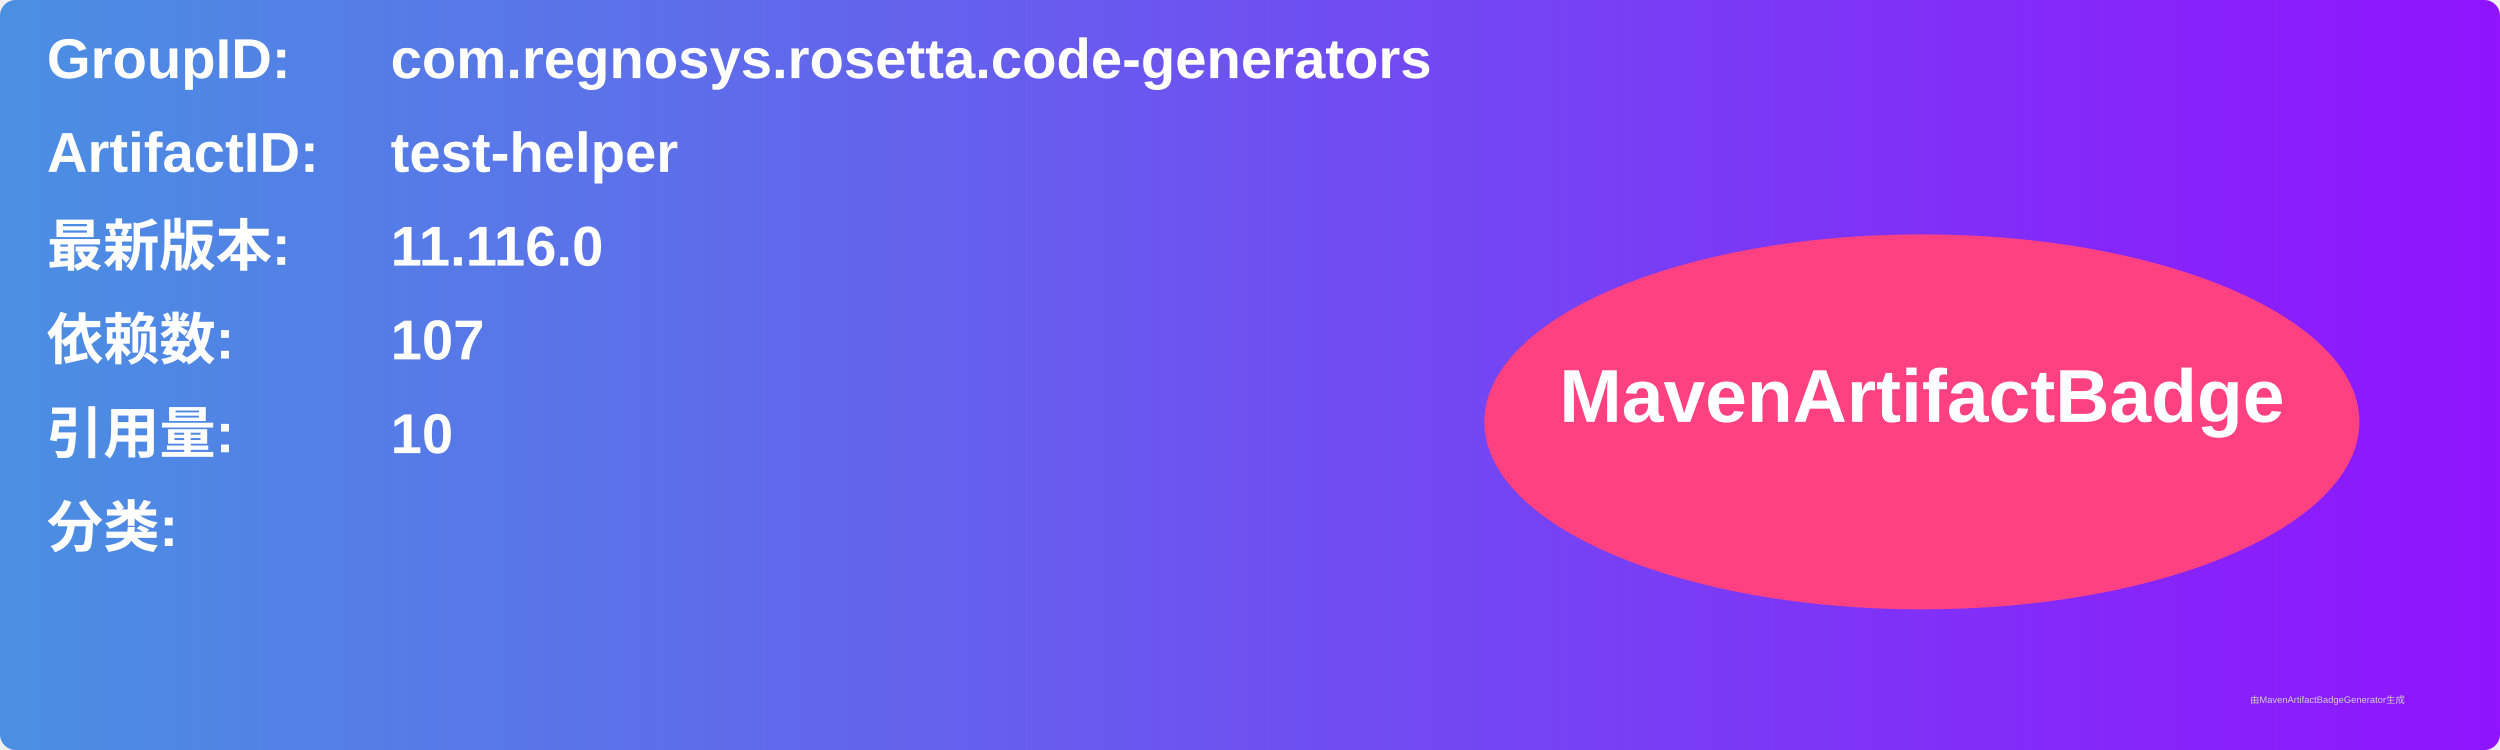
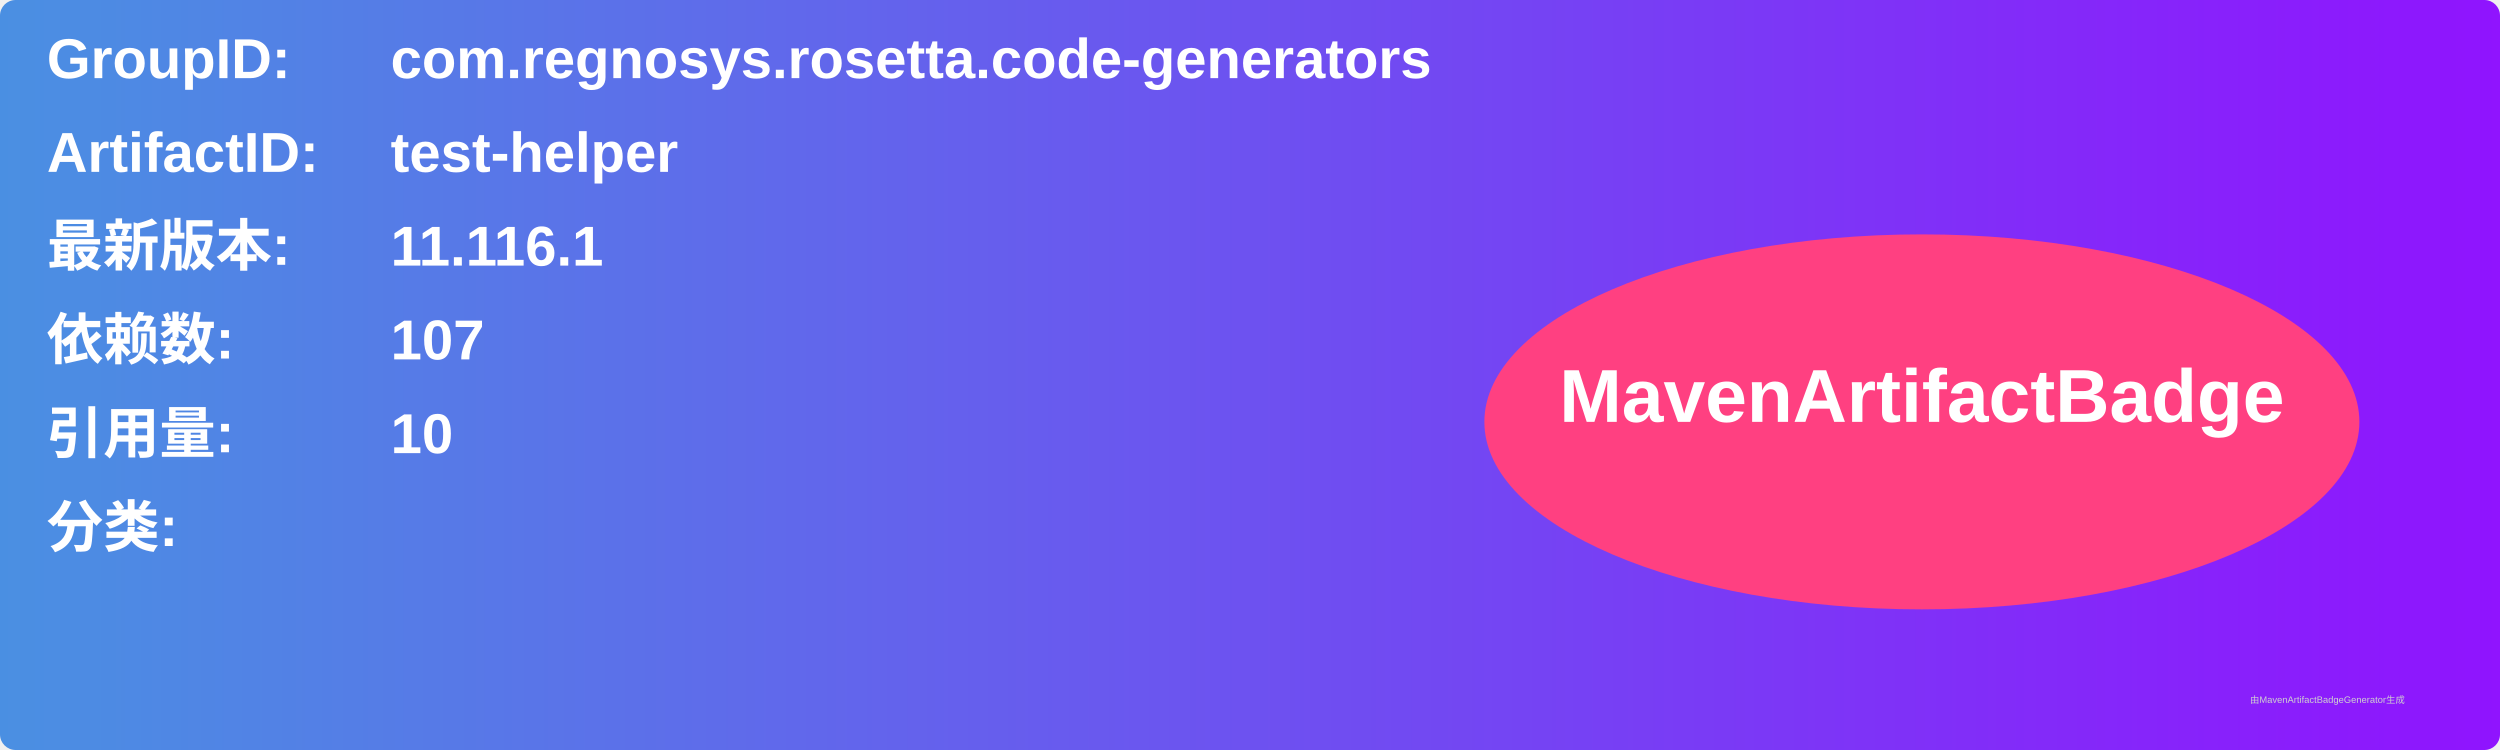
<svg xmlns="http://www.w3.org/2000/svg" width="800" height="240" viewBox="0 0 800 240">
  <linearGradient id="grad" x1="0%" y1="0%" x2="100%" y2="0%">
    <stop offset="0%" stop-color="#4a90e2" />
    <stop offset="100%" stop-color="#9013fe" />
  </linearGradient>
  <rect width="100%" height="100%" rx="5" ry="5" fill="url(#grad)" />
  <g transform="translate(15, 15)">
    <text x="0" y="10" font-family="Arial" font-size="18" fill="white" font-weight="bold" width="260">GroupID:</text>
    <text x="110" y="10" font-family="Arial" font-size="18" fill="white" font-weight="bold" width="460">com.regnosys.rosetta.code-generators</text>
    <text x="0" y="40" font-family="Arial" font-size="18" fill="white" font-weight="bold" width="260">ArtifactID:</text>
    <text x="110" y="40" font-family="Arial" font-size="18" fill="white" font-weight="bold" width="460">test-helper</text>
    <text x="0" y="70" font-family="Arial" font-size="18" fill="white" font-weight="bold">最新版本:</text>
    <text x="110" y="70" font-family="Arial" font-size="18" fill="white" font-weight="bold">
-       <tspan font-weight="bold">11.116.0</tspan>
+       <tspan font-weight="bold">11.116.1</tspan>
    </text>
    <text x="0" y="100" font-family="Arial" font-size="18" fill="white" font-weight="bold">依赖数: </text>
    <text x="110" y="100" font-family="Arial" font-size="18" fill="white">
      <tspan font-weight="bold">107</tspan>
    </text>
    <text x="0" y="130" font-family="Arial" font-size="18" fill="white" font-weight="bold">引用量: </text>
    <text x="110" y="130" font-family="Arial" font-size="18" fill="white">
      <tspan font-weight="bold">10</tspan>
    </text>
    <text x="0" y="160" font-family="Arial" font-size="18" fill="white" font-weight="bold">分类:</text>
    <text x="10" y="190" font-family="Arial" font-size="10" fill="white">
      <tspan font-weight="bold" />
    </text>
    <ellipse cx="600" cy="120" rx="140" ry="60" fill="#ff4081" />
    <text x="600" y="120" text-anchor="middle" font-family="Arial" font-size="24" fill="white" font-weight="bold">MavenArtifactBadge</text>
  </g>
  <text x="720" y="225" font-family="Arial" font-size="3" fill="#d0d0d0">由MavenArtifactBadgeGenerator生成</text>
</svg>
